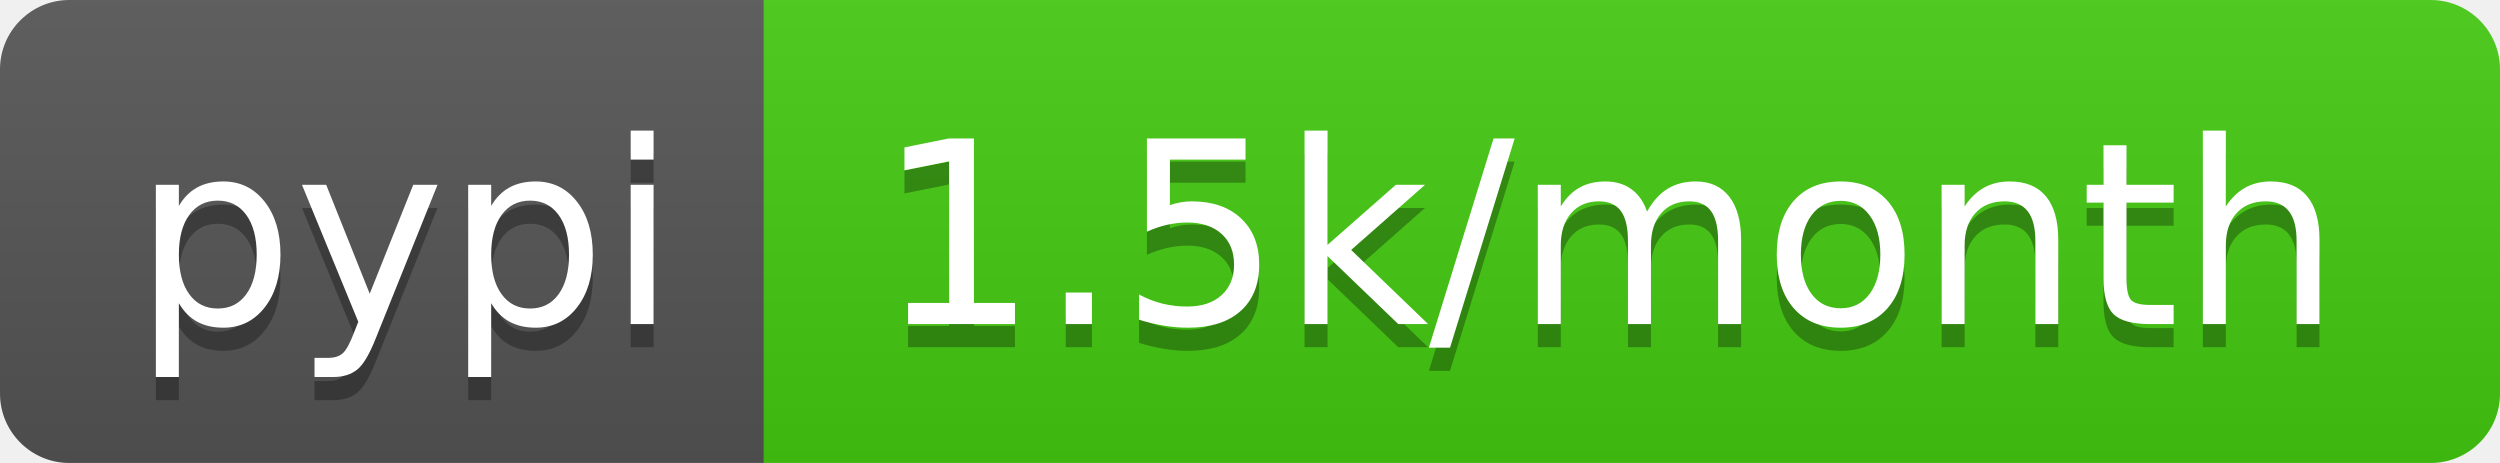
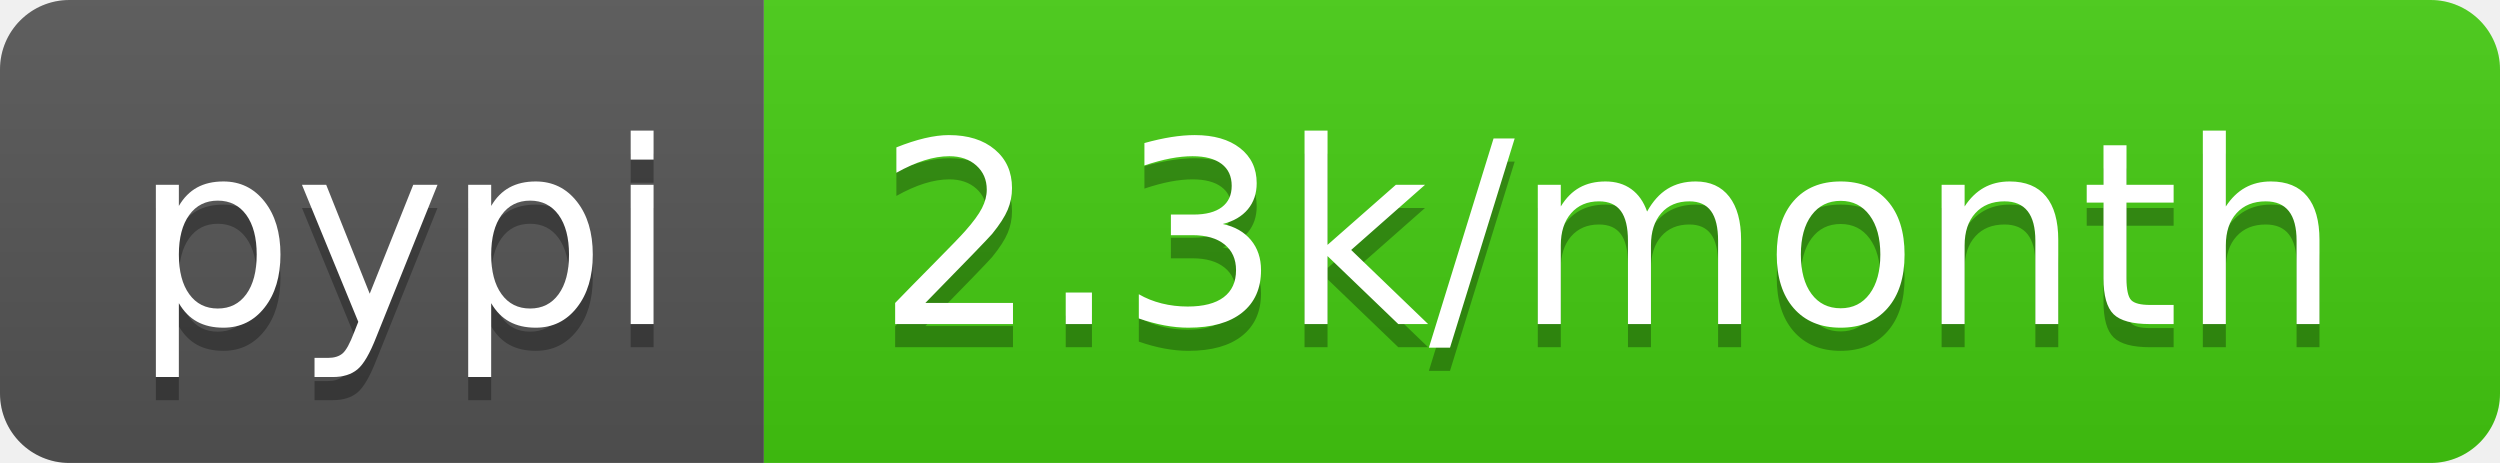
<svg xmlns="http://www.w3.org/2000/svg" width="108" height="20">
  <linearGradient id="b" x2="0" y2="100%">
    <stop offset="0" stop-color="#bbb" stop-opacity=".1" />
    <stop offset="1" stop-opacity=".1" />
  </linearGradient>
  <clipPath id="a">
    <rect width="108" height="20" rx="3" fill="#fff" />
  </clipPath>
  <g clip-path="url(#a)">
    <path fill="#555" d="M0 0h33v20H0z" />
    <path fill="#4c1" d="M33 0h75v20H33z" />
    <path fill="url(#b)" d="M0 0h108v20H0z" />
  </g>
  <g fill="#fff" text-anchor="middle" font-family="DejaVu Sans,Verdana,Geneva,sans-serif" font-size="110">
    <text x="175" y="150" fill="#010101" fill-opacity=".3" transform="scale(.1)" textLength="230">pypi</text>
    <text x="175" y="140" transform="scale(.1)" textLength="230">pypi</text>
-     <text x="695" y="150" fill="#010101" fill-opacity=".3" transform="scale(.1)" textLength="650">1.5k/month</text>
-     <text x="695" y="140" transform="scale(.1)" textLength="650">1.5k/month</text>
+     <text x="695" y="150" fill="#010101" fill-opacity=".3" transform="scale(.1)" textLength="650">2.3k/month</text>
+     <text x="695" y="140" transform="scale(.1)" textLength="650">2.3k/month</text>
  </g>
</svg>
